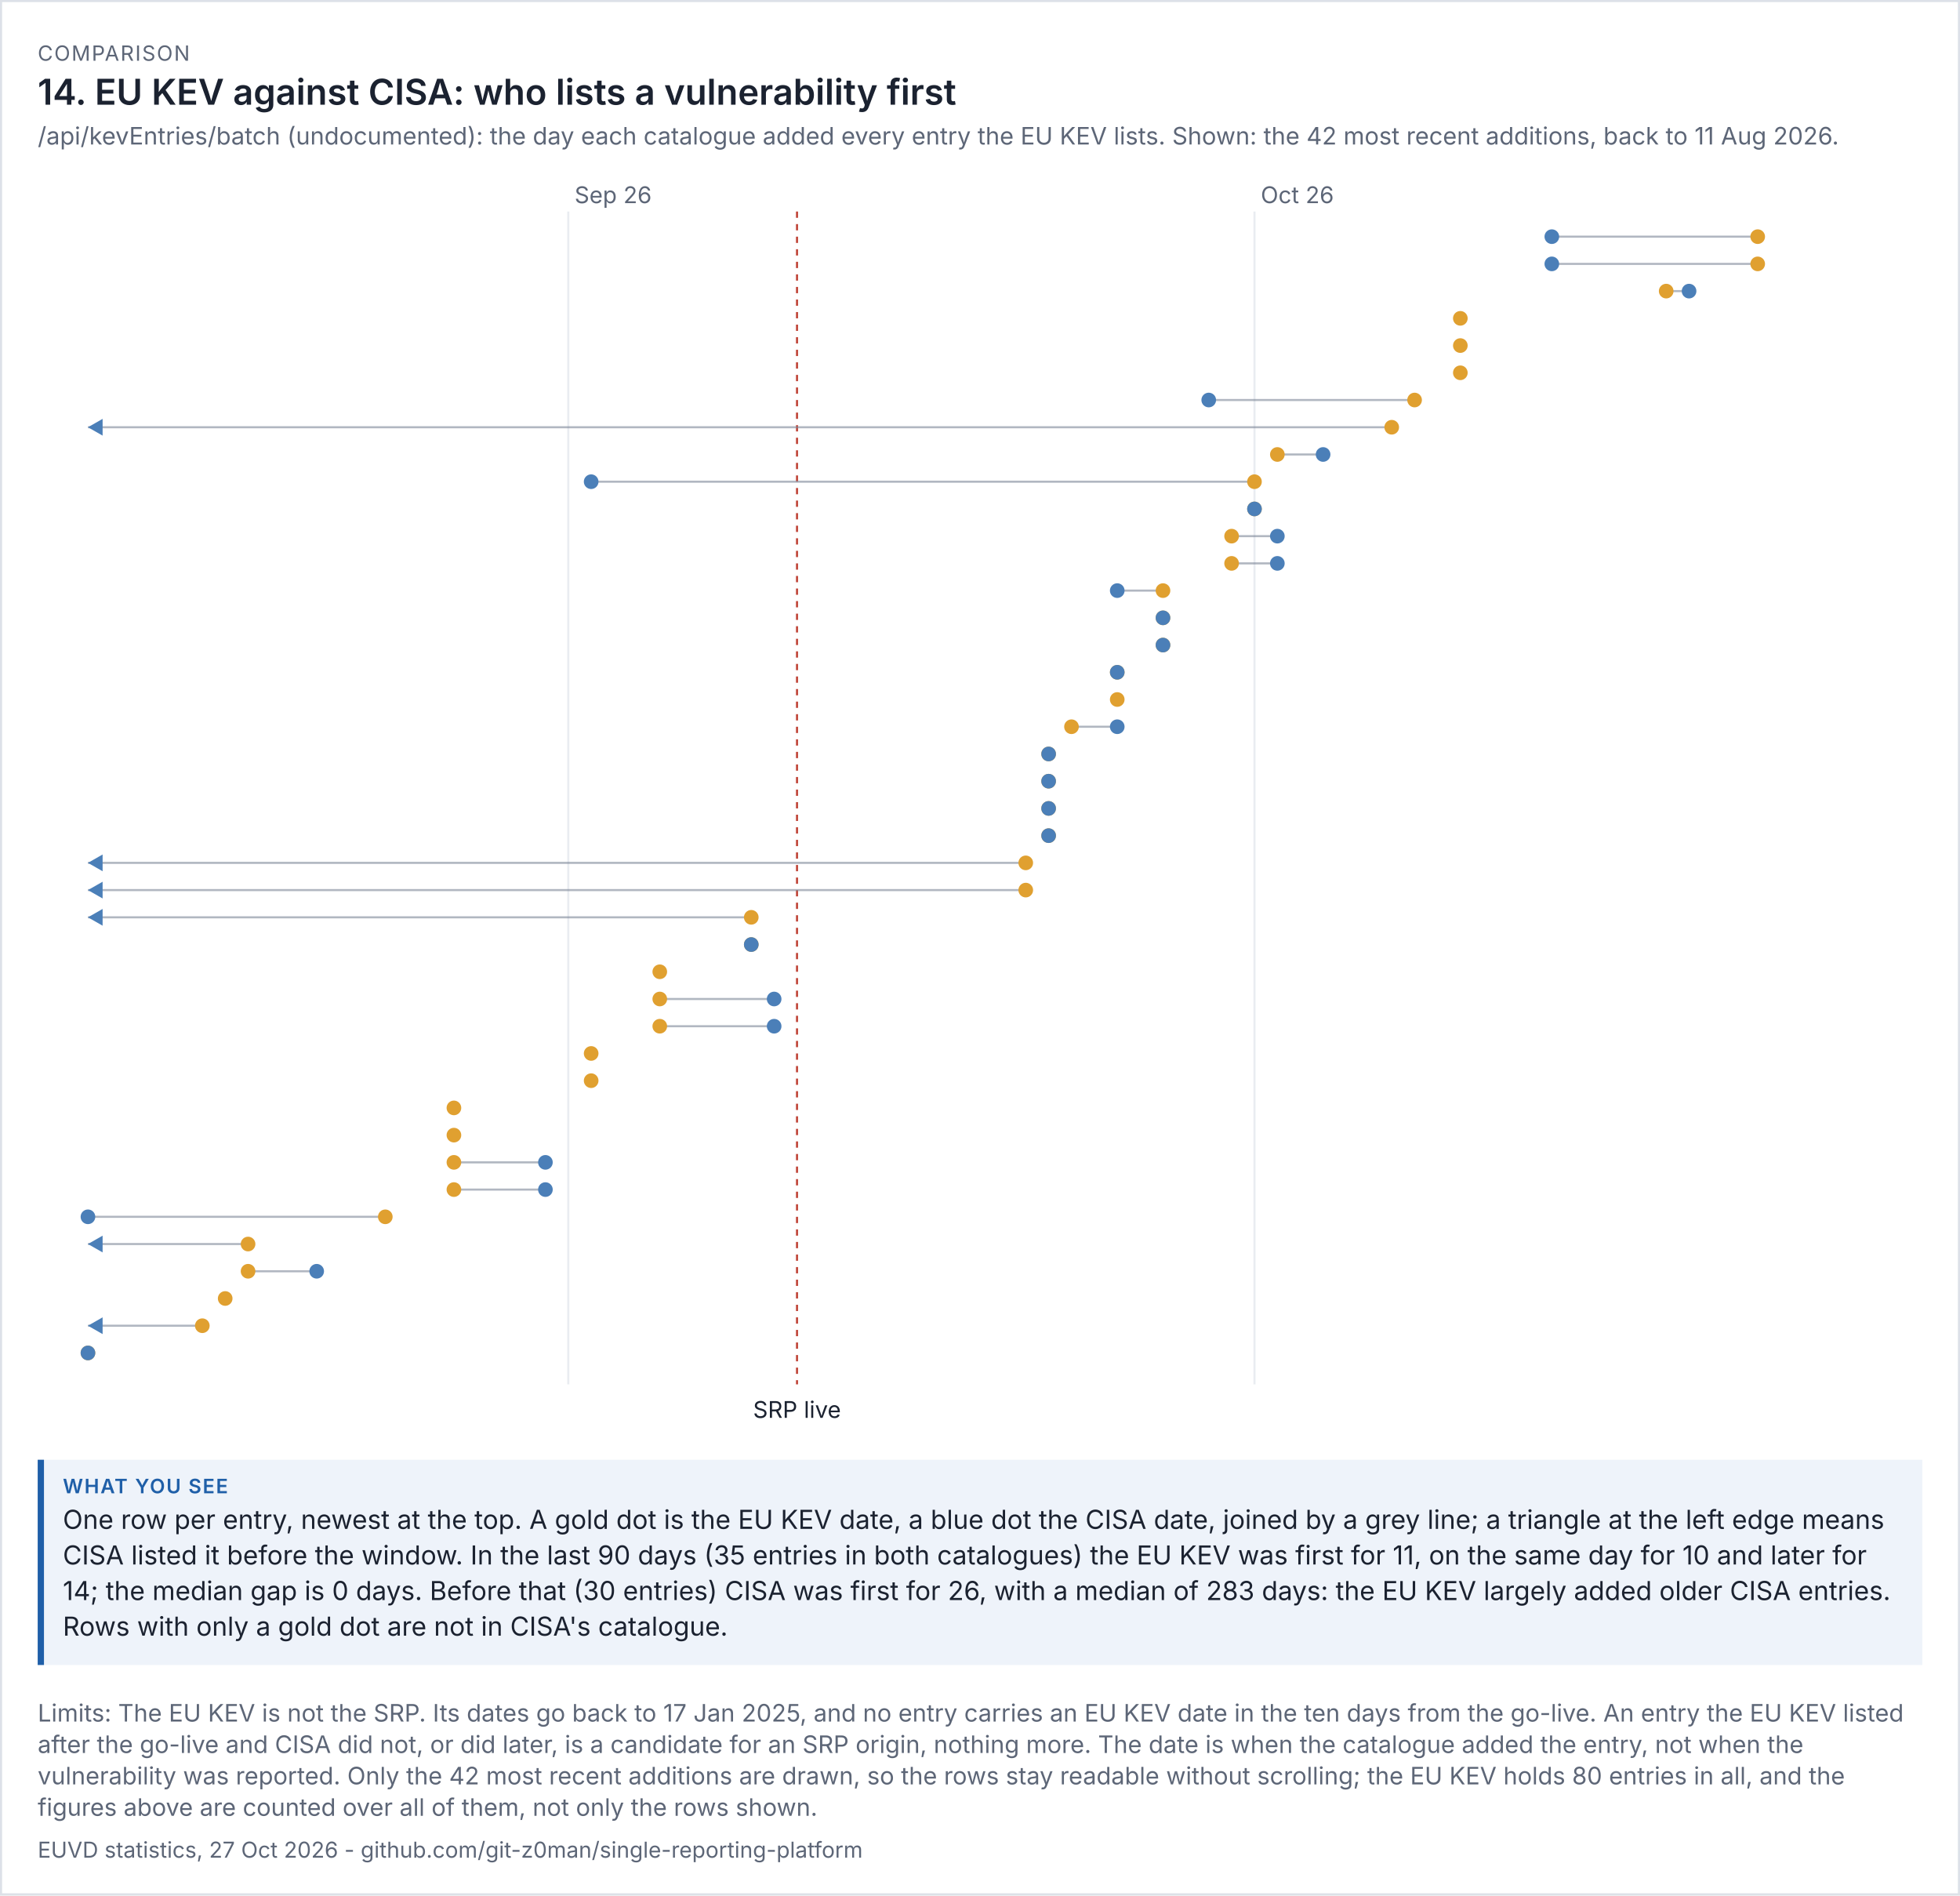
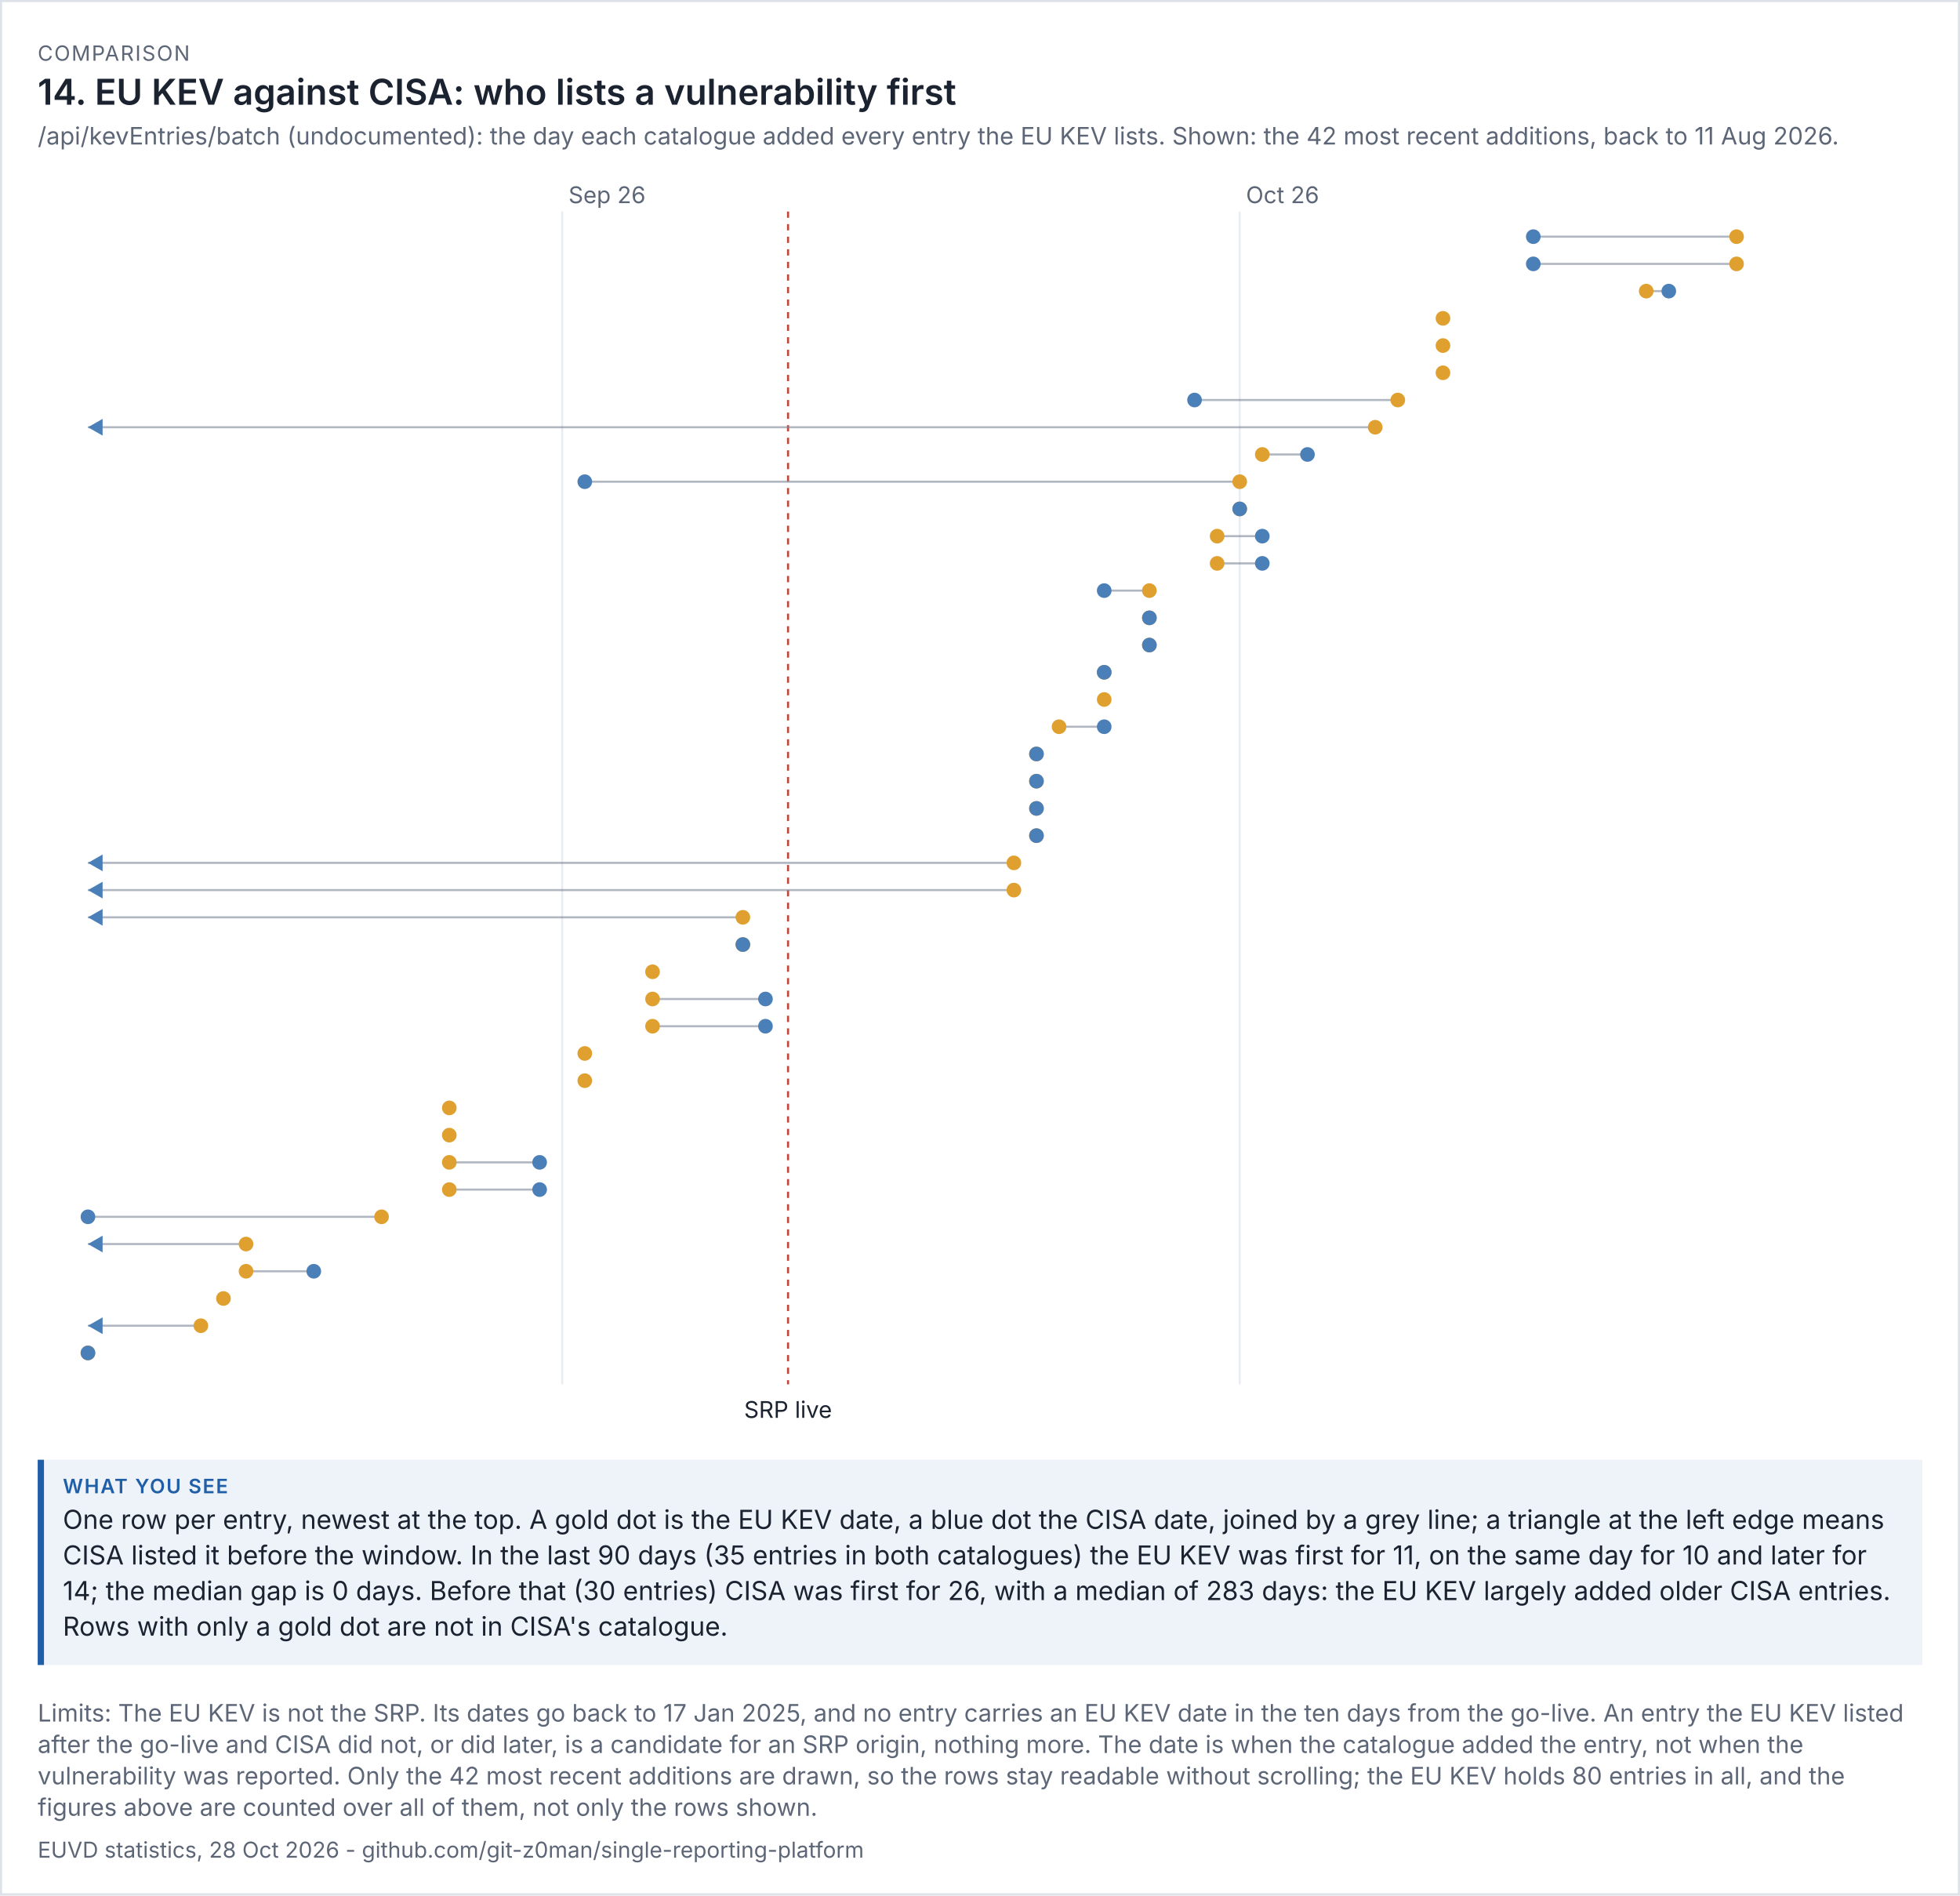
<svg xmlns="http://www.w3.org/2000/svg" viewBox="0 0 936 905" width="936" height="905" font-family="system-ui,-apple-system,'Segoe UI',sans-serif">
  <rect width="100%" height="100%" fill="#ffffff" />
  <rect x="0.5" y="0.5" width="935" height="904" fill="none" stroke="#dde1e8" />
  <text x="18" y="29" font-size="10" letter-spacing="0.6" fill="#5d6677">COMPARISON</text>
  <text x="18" y="50" font-size="17" fill="#1b2230" font-weight="600">14. EU KEV against CISA: who lists a vulnerability first</text>
  <text x="18" y="69" font-size="11.5" fill="#5d6677">/api/kevEntries/batch (undocumented): the day each catalogue added every entry the EU KEV lists. Shown: the 42 most recent additions, back to 11 Aug 2026.</text>
  <g transform="translate(18,79) scale(1)" font-size="11">
    <svg viewBox="0 0 900 606" role="img" width="900" height="606">
      <g>
-         <line x1="253.385" x2="253.385" y1="22" y2="582" stroke="rgb(233, 236, 241)" />
-         <text x="256.385" y="18" fill="rgb(93, 102, 119)">Sep 26</text>
-         <line x1="581.077" x2="581.077" y1="22" y2="582" stroke="rgb(233, 236, 241)" />
-         <text x="584.077" y="18" fill="rgb(93, 102, 119)">Oct 26</text>
-         <line x1="362.615" x2="362.615" y1="22" y2="582" stroke="rgb(192, 70, 58)" stroke-dasharray="3 3" />
-         <text x="362.615" y="598" text-anchor="middle" class="t" fill="rgb(27, 34, 48)">SRP live</text>
-         <line x1="821.385" x2="723.077" y1="34" y2="34" stroke="rgb(125, 135, 152)" opacity="0.6" />
-         <circle cx="821.385" cy="34" r="3.5" fill="rgb(224, 160, 48)" />
-         <circle cx="723.077" cy="34" r="3.5" fill="rgb(75, 127, 184)" />
-         <line x1="821.385" x2="723.077" y1="47" y2="47" stroke="rgb(125, 135, 152)" opacity="0.6" />
-         <circle cx="821.385" cy="47" r="3.5" fill="rgb(224, 160, 48)" />
-         <circle cx="723.077" cy="47" r="3.5" fill="rgb(75, 127, 184)" />
-         <line x1="777.692" x2="788.615" y1="60" y2="60" stroke="rgb(125, 135, 152)" opacity="0.6" />
-         <circle cx="777.692" cy="60" r="3.5" fill="rgb(224, 160, 48)" />
-         <circle cx="788.615" cy="60" r="3.5" fill="rgb(75, 127, 184)" />
-         <circle cx="679.385" cy="73" r="3.5" fill="rgb(224, 160, 48)" />
-         <circle cx="679.385" cy="86" r="3.5" fill="rgb(224, 160, 48)" />
-         <circle cx="679.385" cy="99" r="3.5" fill="rgb(224, 160, 48)" />
-         <line x1="657.538" x2="559.231" y1="112" y2="112" stroke="rgb(125, 135, 152)" opacity="0.6" />
-         <circle cx="657.538" cy="112" r="3.5" fill="rgb(224, 160, 48)" />
-         <circle cx="559.231" cy="112" r="3.5" fill="rgb(75, 127, 184)" />
-         <line x1="646.615" x2="24" y1="125" y2="125" stroke="rgb(125, 135, 152)" opacity="0.6" />
-         <circle cx="646.615" cy="125" r="3.5" fill="rgb(224, 160, 48)" />
+         <line x1="250.481" x2="250.481" y1="22" y2="582" stroke="rgb(233, 236, 241)" />
+         <text x="253.481" y="18" fill="rgb(93, 102, 119)">Sep 26</text>
+         <line x1="574.025" x2="574.025" y1="22" y2="582" stroke="rgb(233, 236, 241)" />
+         <text x="577.025" y="18" fill="rgb(93, 102, 119)">Oct 26</text>
+         <line x1="358.329" x2="358.329" y1="22" y2="582" stroke="rgb(192, 70, 58)" stroke-dasharray="3 3" />
+         <text x="358.329" y="598" text-anchor="middle" class="t" fill="rgb(27, 34, 48)">SRP live</text>
+         <line x1="811.291" x2="714.228" y1="34" y2="34" stroke="rgb(125, 135, 152)" opacity="0.6" />
+         <circle cx="811.291" cy="34" r="3.5" fill="rgb(224, 160, 48)" />
+         <circle cx="714.228" cy="34" r="3.5" fill="rgb(75, 127, 184)" />
+         <line x1="811.291" x2="714.228" y1="47" y2="47" stroke="rgb(125, 135, 152)" opacity="0.6" />
+         <circle cx="811.291" cy="47" r="3.5" fill="rgb(224, 160, 48)" />
+         <circle cx="714.228" cy="47" r="3.5" fill="rgb(75, 127, 184)" />
+         <line x1="768.152" x2="778.937" y1="60" y2="60" stroke="rgb(125, 135, 152)" opacity="0.6" />
+         <circle cx="768.152" cy="60" r="3.5" fill="rgb(224, 160, 48)" />
+         <circle cx="778.937" cy="60" r="3.5" fill="rgb(75, 127, 184)" />
+         <circle cx="671.089" cy="73" r="3.5" fill="rgb(224, 160, 48)" />
+         <circle cx="671.089" cy="86" r="3.5" fill="rgb(224, 160, 48)" />
+         <circle cx="671.089" cy="99" r="3.5" fill="rgb(224, 160, 48)" />
+         <line x1="649.519" x2="552.456" y1="112" y2="112" stroke="rgb(125, 135, 152)" opacity="0.6" />
+         <circle cx="649.519" cy="112" r="3.5" fill="rgb(224, 160, 48)" />
+         <circle cx="552.456" cy="112" r="3.5" fill="rgb(75, 127, 184)" />
+         <line x1="638.734" x2="24" y1="125" y2="125" stroke="rgb(125, 135, 152)" opacity="0.6" />
+         <circle cx="638.734" cy="125" r="3.5" fill="rgb(224, 160, 48)" />
        <path d="M24 125 l7 -4 v8 z" fill="rgb(75, 127, 184)" />
-         <line x1="592" x2="613.846" y1="138" y2="138" stroke="rgb(125, 135, 152)" opacity="0.6" />
-         <circle cx="592" cy="138" r="3.5" fill="rgb(224, 160, 48)" />
-         <circle cx="613.846" cy="138" r="3.5" fill="rgb(75, 127, 184)" />
-         <line x1="581.077" x2="264.308" y1="151" y2="151" stroke="rgb(125, 135, 152)" opacity="0.6" />
-         <circle cx="581.077" cy="151" r="3.5" fill="rgb(224, 160, 48)" />
-         <circle cx="264.308" cy="151" r="3.5" fill="rgb(75, 127, 184)" />
-         <line x1="581.077" x2="581.077" y1="164" y2="164" stroke="rgb(125, 135, 152)" opacity="0.6" />
-         <circle cx="581.077" cy="164" r="3.5" fill="rgb(224, 160, 48)" />
-         <circle cx="581.077" cy="164" r="3.5" fill="rgb(75, 127, 184)" />
-         <line x1="570.154" x2="592" y1="177" y2="177" stroke="rgb(125, 135, 152)" opacity="0.6" />
-         <circle cx="570.154" cy="177" r="3.5" fill="rgb(224, 160, 48)" />
-         <circle cx="592" cy="177" r="3.5" fill="rgb(75, 127, 184)" />
-         <line x1="570.154" x2="592" y1="190" y2="190" stroke="rgb(125, 135, 152)" opacity="0.6" />
-         <circle cx="570.154" cy="190" r="3.5" fill="rgb(224, 160, 48)" />
-         <circle cx="592" cy="190" r="3.5" fill="rgb(75, 127, 184)" />
-         <line x1="537.385" x2="515.538" y1="203" y2="203" stroke="rgb(125, 135, 152)" opacity="0.6" />
-         <circle cx="537.385" cy="203" r="3.5" fill="rgb(224, 160, 48)" />
-         <circle cx="515.538" cy="203" r="3.5" fill="rgb(75, 127, 184)" />
-         <line x1="537.385" x2="537.385" y1="216" y2="216" stroke="rgb(125, 135, 152)" opacity="0.6" />
-         <circle cx="537.385" cy="216" r="3.5" fill="rgb(224, 160, 48)" />
-         <circle cx="537.385" cy="216" r="3.5" fill="rgb(75, 127, 184)" />
-         <line x1="537.385" x2="537.385" y1="229" y2="229" stroke="rgb(125, 135, 152)" opacity="0.6" />
-         <circle cx="537.385" cy="229" r="3.5" fill="rgb(224, 160, 48)" />
-         <circle cx="537.385" cy="229" r="3.5" fill="rgb(75, 127, 184)" />
-         <line x1="515.538" x2="515.538" y1="242" y2="242" stroke="rgb(125, 135, 152)" opacity="0.6" />
-         <circle cx="515.538" cy="242" r="3.5" fill="rgb(224, 160, 48)" />
-         <circle cx="515.538" cy="242" r="3.5" fill="rgb(75, 127, 184)" />
-         <circle cx="515.538" cy="255" r="3.5" fill="rgb(224, 160, 48)" />
-         <line x1="493.692" x2="515.538" y1="268" y2="268" stroke="rgb(125, 135, 152)" opacity="0.6" />
-         <circle cx="493.692" cy="268" r="3.5" fill="rgb(224, 160, 48)" />
-         <circle cx="515.538" cy="268" r="3.5" fill="rgb(75, 127, 184)" />
-         <line x1="482.769" x2="482.769" y1="281" y2="281" stroke="rgb(125, 135, 152)" opacity="0.6" />
-         <circle cx="482.769" cy="281" r="3.5" fill="rgb(224, 160, 48)" />
-         <circle cx="482.769" cy="281" r="3.5" fill="rgb(75, 127, 184)" />
-         <line x1="482.769" x2="482.769" y1="294" y2="294" stroke="rgb(125, 135, 152)" opacity="0.6" />
-         <circle cx="482.769" cy="294" r="3.5" fill="rgb(224, 160, 48)" />
-         <circle cx="482.769" cy="294" r="3.5" fill="rgb(75, 127, 184)" />
-         <line x1="482.769" x2="482.769" y1="307" y2="307" stroke="rgb(125, 135, 152)" opacity="0.6" />
-         <circle cx="482.769" cy="307" r="3.5" fill="rgb(224, 160, 48)" />
-         <circle cx="482.769" cy="307" r="3.5" fill="rgb(75, 127, 184)" />
-         <line x1="482.769" x2="482.769" y1="320" y2="320" stroke="rgb(125, 135, 152)" opacity="0.6" />
-         <circle cx="482.769" cy="320" r="3.5" fill="rgb(224, 160, 48)" />
-         <circle cx="482.769" cy="320" r="3.5" fill="rgb(75, 127, 184)" />
-         <line x1="471.846" x2="24" y1="333" y2="333" stroke="rgb(125, 135, 152)" opacity="0.6" />
-         <circle cx="471.846" cy="333" r="3.5" fill="rgb(224, 160, 48)" />
+         <line x1="584.81" x2="606.38" y1="138" y2="138" stroke="rgb(125, 135, 152)" opacity="0.6" />
+         <circle cx="584.81" cy="138" r="3.5" fill="rgb(224, 160, 48)" />
+         <circle cx="606.38" cy="138" r="3.5" fill="rgb(75, 127, 184)" />
+         <line x1="574.025" x2="261.266" y1="151" y2="151" stroke="rgb(125, 135, 152)" opacity="0.6" />
+         <circle cx="574.025" cy="151" r="3.5" fill="rgb(224, 160, 48)" />
+         <circle cx="261.266" cy="151" r="3.5" fill="rgb(75, 127, 184)" />
+         <line x1="574.025" x2="574.025" y1="164" y2="164" stroke="rgb(125, 135, 152)" opacity="0.6" />
+         <circle cx="574.025" cy="164" r="3.5" fill="rgb(224, 160, 48)" />
+         <circle cx="574.025" cy="164" r="3.5" fill="rgb(75, 127, 184)" />
+         <line x1="563.241" x2="584.81" y1="177" y2="177" stroke="rgb(125, 135, 152)" opacity="0.6" />
+         <circle cx="563.241" cy="177" r="3.5" fill="rgb(224, 160, 48)" />
+         <circle cx="584.81" cy="177" r="3.5" fill="rgb(75, 127, 184)" />
+         <line x1="563.241" x2="584.81" y1="190" y2="190" stroke="rgb(125, 135, 152)" opacity="0.6" />
+         <circle cx="563.241" cy="190" r="3.5" fill="rgb(224, 160, 48)" />
+         <circle cx="584.81" cy="190" r="3.5" fill="rgb(75, 127, 184)" />
+         <line x1="530.886" x2="509.316" y1="203" y2="203" stroke="rgb(125, 135, 152)" opacity="0.6" />
+         <circle cx="530.886" cy="203" r="3.5" fill="rgb(224, 160, 48)" />
+         <circle cx="509.316" cy="203" r="3.5" fill="rgb(75, 127, 184)" />
+         <line x1="530.886" x2="530.886" y1="216" y2="216" stroke="rgb(125, 135, 152)" opacity="0.6" />
+         <circle cx="530.886" cy="216" r="3.5" fill="rgb(224, 160, 48)" />
+         <circle cx="530.886" cy="216" r="3.5" fill="rgb(75, 127, 184)" />
+         <line x1="530.886" x2="530.886" y1="229" y2="229" stroke="rgb(125, 135, 152)" opacity="0.6" />
+         <circle cx="530.886" cy="229" r="3.5" fill="rgb(224, 160, 48)" />
+         <circle cx="530.886" cy="229" r="3.5" fill="rgb(75, 127, 184)" />
+         <line x1="509.316" x2="509.316" y1="242" y2="242" stroke="rgb(125, 135, 152)" opacity="0.6" />
+         <circle cx="509.316" cy="242" r="3.5" fill="rgb(224, 160, 48)" />
+         <circle cx="509.316" cy="242" r="3.5" fill="rgb(75, 127, 184)" />
+         <circle cx="509.316" cy="255" r="3.5" fill="rgb(224, 160, 48)" />
+         <line x1="487.747" x2="509.316" y1="268" y2="268" stroke="rgb(125, 135, 152)" opacity="0.6" />
+         <circle cx="487.747" cy="268" r="3.5" fill="rgb(224, 160, 48)" />
+         <circle cx="509.316" cy="268" r="3.5" fill="rgb(75, 127, 184)" />
+         <line x1="476.962" x2="476.962" y1="281" y2="281" stroke="rgb(125, 135, 152)" opacity="0.6" />
+         <circle cx="476.962" cy="281" r="3.5" fill="rgb(224, 160, 48)" />
+         <circle cx="476.962" cy="281" r="3.5" fill="rgb(75, 127, 184)" />
+         <line x1="476.962" x2="476.962" y1="294" y2="294" stroke="rgb(125, 135, 152)" opacity="0.6" />
+         <circle cx="476.962" cy="294" r="3.5" fill="rgb(224, 160, 48)" />
+         <circle cx="476.962" cy="294" r="3.5" fill="rgb(75, 127, 184)" />
+         <line x1="476.962" x2="476.962" y1="307" y2="307" stroke="rgb(125, 135, 152)" opacity="0.6" />
+         <circle cx="476.962" cy="307" r="3.5" fill="rgb(224, 160, 48)" />
+         <circle cx="476.962" cy="307" r="3.5" fill="rgb(75, 127, 184)" />
+         <line x1="476.962" x2="476.962" y1="320" y2="320" stroke="rgb(125, 135, 152)" opacity="0.6" />
+         <circle cx="476.962" cy="320" r="3.5" fill="rgb(224, 160, 48)" />
+         <circle cx="476.962" cy="320" r="3.5" fill="rgb(75, 127, 184)" />
+         <line x1="466.177" x2="24" y1="333" y2="333" stroke="rgb(125, 135, 152)" opacity="0.6" />
+         <circle cx="466.177" cy="333" r="3.5" fill="rgb(224, 160, 48)" />
        <path d="M24 333 l7 -4 v8 z" fill="rgb(75, 127, 184)" />
-         <line x1="471.846" x2="24" y1="346" y2="346" stroke="rgb(125, 135, 152)" opacity="0.6" />
-         <circle cx="471.846" cy="346" r="3.5" fill="rgb(224, 160, 48)" />
+         <line x1="466.177" x2="24" y1="346" y2="346" stroke="rgb(125, 135, 152)" opacity="0.6" />
+         <circle cx="466.177" cy="346" r="3.5" fill="rgb(224, 160, 48)" />
        <path d="M24 346 l7 -4 v8 z" fill="rgb(75, 127, 184)" />
-         <line x1="340.769" x2="24" y1="359" y2="359" stroke="rgb(125, 135, 152)" opacity="0.6" />
-         <circle cx="340.769" cy="359" r="3.5" fill="rgb(224, 160, 48)" />
+         <line x1="336.759" x2="24" y1="359" y2="359" stroke="rgb(125, 135, 152)" opacity="0.6" />
+         <circle cx="336.759" cy="359" r="3.5" fill="rgb(224, 160, 48)" />
        <path d="M24 359 l7 -4 v8 z" fill="rgb(75, 127, 184)" />
-         <line x1="340.769" x2="340.769" y1="372" y2="372" stroke="rgb(125, 135, 152)" opacity="0.6" />
-         <circle cx="340.769" cy="372" r="3.5" fill="rgb(224, 160, 48)" />
-         <circle cx="340.769" cy="372" r="3.5" fill="rgb(75, 127, 184)" />
-         <circle cx="297.077" cy="385" r="3.5" fill="rgb(224, 160, 48)" />
-         <line x1="297.077" x2="351.692" y1="398" y2="398" stroke="rgb(125, 135, 152)" opacity="0.6" />
-         <circle cx="297.077" cy="398" r="3.5" fill="rgb(224, 160, 48)" />
-         <circle cx="351.692" cy="398" r="3.5" fill="rgb(75, 127, 184)" />
-         <line x1="297.077" x2="351.692" y1="411" y2="411" stroke="rgb(125, 135, 152)" opacity="0.6" />
-         <circle cx="297.077" cy="411" r="3.5" fill="rgb(224, 160, 48)" />
-         <circle cx="351.692" cy="411" r="3.5" fill="rgb(75, 127, 184)" />
-         <circle cx="264.308" cy="424" r="3.5" fill="rgb(224, 160, 48)" />
-         <circle cx="264.308" cy="437" r="3.5" fill="rgb(224, 160, 48)" />
-         <circle cx="198.769" cy="450" r="3.5" fill="rgb(224, 160, 48)" />
-         <circle cx="198.769" cy="463" r="3.5" fill="rgb(224, 160, 48)" />
-         <line x1="198.769" x2="242.462" y1="476" y2="476" stroke="rgb(125, 135, 152)" opacity="0.6" />
-         <circle cx="198.769" cy="476" r="3.5" fill="rgb(224, 160, 48)" />
-         <circle cx="242.462" cy="476" r="3.5" fill="rgb(75, 127, 184)" />
-         <line x1="198.769" x2="242.462" y1="489" y2="489" stroke="rgb(125, 135, 152)" opacity="0.6" />
-         <circle cx="198.769" cy="489" r="3.5" fill="rgb(224, 160, 48)" />
-         <circle cx="242.462" cy="489" r="3.5" fill="rgb(75, 127, 184)" />
-         <line x1="166" x2="24" y1="502" y2="502" stroke="rgb(125, 135, 152)" opacity="0.6" />
-         <circle cx="166" cy="502" r="3.5" fill="rgb(224, 160, 48)" />
+         <line x1="336.759" x2="336.759" y1="372" y2="372" stroke="rgb(125, 135, 152)" opacity="0.6" />
+         <circle cx="336.759" cy="372" r="3.5" fill="rgb(224, 160, 48)" />
+         <circle cx="336.759" cy="372" r="3.5" fill="rgb(75, 127, 184)" />
+         <circle cx="293.62" cy="385" r="3.5" fill="rgb(224, 160, 48)" />
+         <line x1="293.62" x2="347.544" y1="398" y2="398" stroke="rgb(125, 135, 152)" opacity="0.6" />
+         <circle cx="293.62" cy="398" r="3.5" fill="rgb(224, 160, 48)" />
+         <circle cx="347.544" cy="398" r="3.5" fill="rgb(75, 127, 184)" />
+         <line x1="293.62" x2="347.544" y1="411" y2="411" stroke="rgb(125, 135, 152)" opacity="0.6" />
+         <circle cx="293.62" cy="411" r="3.5" fill="rgb(224, 160, 48)" />
+         <circle cx="347.544" cy="411" r="3.5" fill="rgb(75, 127, 184)" />
+         <circle cx="261.266" cy="424" r="3.5" fill="rgb(224, 160, 48)" />
+         <circle cx="261.266" cy="437" r="3.5" fill="rgb(224, 160, 48)" />
+         <circle cx="196.557" cy="450" r="3.5" fill="rgb(224, 160, 48)" />
+         <circle cx="196.557" cy="463" r="3.5" fill="rgb(224, 160, 48)" />
+         <line x1="196.557" x2="239.696" y1="476" y2="476" stroke="rgb(125, 135, 152)" opacity="0.6" />
+         <circle cx="196.557" cy="476" r="3.5" fill="rgb(224, 160, 48)" />
+         <circle cx="239.696" cy="476" r="3.5" fill="rgb(75, 127, 184)" />
+         <line x1="196.557" x2="239.696" y1="489" y2="489" stroke="rgb(125, 135, 152)" opacity="0.6" />
+         <circle cx="196.557" cy="489" r="3.5" fill="rgb(224, 160, 48)" />
+         <circle cx="239.696" cy="489" r="3.5" fill="rgb(75, 127, 184)" />
+         <line x1="164.203" x2="24" y1="502" y2="502" stroke="rgb(125, 135, 152)" opacity="0.6" />
+         <circle cx="164.203" cy="502" r="3.5" fill="rgb(224, 160, 48)" />
        <circle cx="24" cy="502" r="3.5" fill="rgb(75, 127, 184)" />
-         <line x1="100.462" x2="24" y1="515" y2="515" stroke="rgb(125, 135, 152)" opacity="0.6" />
-         <circle cx="100.462" cy="515" r="3.5" fill="rgb(224, 160, 48)" />
+         <line x1="99.494" x2="24" y1="515" y2="515" stroke="rgb(125, 135, 152)" opacity="0.6" />
+         <circle cx="99.494" cy="515" r="3.5" fill="rgb(224, 160, 48)" />
        <path d="M24 515 l7 -4 v8 z" fill="rgb(75, 127, 184)" />
-         <line x1="100.462" x2="133.231" y1="528" y2="528" stroke="rgb(125, 135, 152)" opacity="0.6" />
-         <circle cx="100.462" cy="528" r="3.5" fill="rgb(224, 160, 48)" />
-         <circle cx="133.231" cy="528" r="3.5" fill="rgb(75, 127, 184)" />
-         <circle cx="89.538" cy="541" r="3.5" fill="rgb(224, 160, 48)" />
-         <line x1="78.615" x2="24" y1="554" y2="554" stroke="rgb(125, 135, 152)" opacity="0.6" />
-         <circle cx="78.615" cy="554" r="3.5" fill="rgb(224, 160, 48)" />
+         <line x1="99.494" x2="131.848" y1="528" y2="528" stroke="rgb(125, 135, 152)" opacity="0.6" />
+         <circle cx="99.494" cy="528" r="3.5" fill="rgb(224, 160, 48)" />
+         <circle cx="131.848" cy="528" r="3.5" fill="rgb(75, 127, 184)" />
+         <circle cx="88.709" cy="541" r="3.5" fill="rgb(224, 160, 48)" />
+         <line x1="77.924" x2="24" y1="554" y2="554" stroke="rgb(125, 135, 152)" opacity="0.6" />
+         <circle cx="77.924" cy="554" r="3.5" fill="rgb(224, 160, 48)" />
        <path d="M24 554 l7 -4 v8 z" fill="rgb(75, 127, 184)" />
        <line x1="24" x2="24" y1="567" y2="567" stroke="rgb(125, 135, 152)" opacity="0.6" />
        <circle cx="24" cy="567" r="3.5" fill="rgb(224, 160, 48)" />
        <circle cx="24" cy="567" r="3.5" fill="rgb(75, 127, 184)" />
      </g>
    </svg>
  </g>
  <rect x="18" y="697" width="900" height="98" fill="#eef3fa" />
  <rect x="18" y="697" width="3" height="98" fill="#1f5fa8" />
  <text x="30" y="713" font-size="9.5" letter-spacing="0.6" font-weight="600" fill="#1f5fa8">WHAT YOU SEE</text>
  <text x="30" y="730" font-size="12.5" fill="#1b2230">One row per entry, newest at the top. A gold dot is the EU KEV date, a blue dot the CISA date, joined by a grey line; a triangle at the left edge means</text>
  <text x="30" y="747" font-size="12.5" fill="#1b2230">CISA listed it before the window. In the last 90 days (35 entries in both catalogues) the EU KEV was first for 11, on the same day for 10 and later for</text>
  <text x="30" y="764" font-size="12.5" fill="#1b2230">14; the median gap is 0 days. Before that (30 entries) CISA was first for 26, with a median of 283 days: the EU KEV largely added older CISA entries.</text>
  <text x="30" y="781" font-size="12.5" fill="#1b2230">Rows with only a gold dot are not in CISA's catalogue.</text>
  <text x="18" y="822" font-size="11.5" fill="#5d6677">Limits: The EU KEV is not the SRP. Its dates go back to 17 Jan 2025, and no entry carries an EU KEV date in the ten days from the go-live. An entry the EU KEV listed</text>
  <text x="18" y="837" font-size="11.5" fill="#5d6677">after the go-live and CISA did not, or did later, is a candidate for an SRP origin, nothing more. The date is when the catalogue added the entry, not when the</text>
  <text x="18" y="852" font-size="11.5" fill="#5d6677">vulnerability was reported. Only the 42 most recent additions are drawn, so the rows stay readable without scrolling; the EU KEV holds 80 entries in all, and the</text>
  <text x="18" y="867" font-size="11.5" fill="#5d6677">figures above are counted over all of them, not only the rows shown.</text>
-   <text x="18" y="887" font-size="10.5" fill="#5d6677">EUVD statistics, 27 Oct 2026 - github.com/git-z0man/single-reporting-platform</text>
+   <text x="18" y="887" font-size="10.5" fill="#5d6677">EUVD statistics, 28 Oct 2026 - github.com/git-z0man/single-reporting-platform</text>
</svg>
